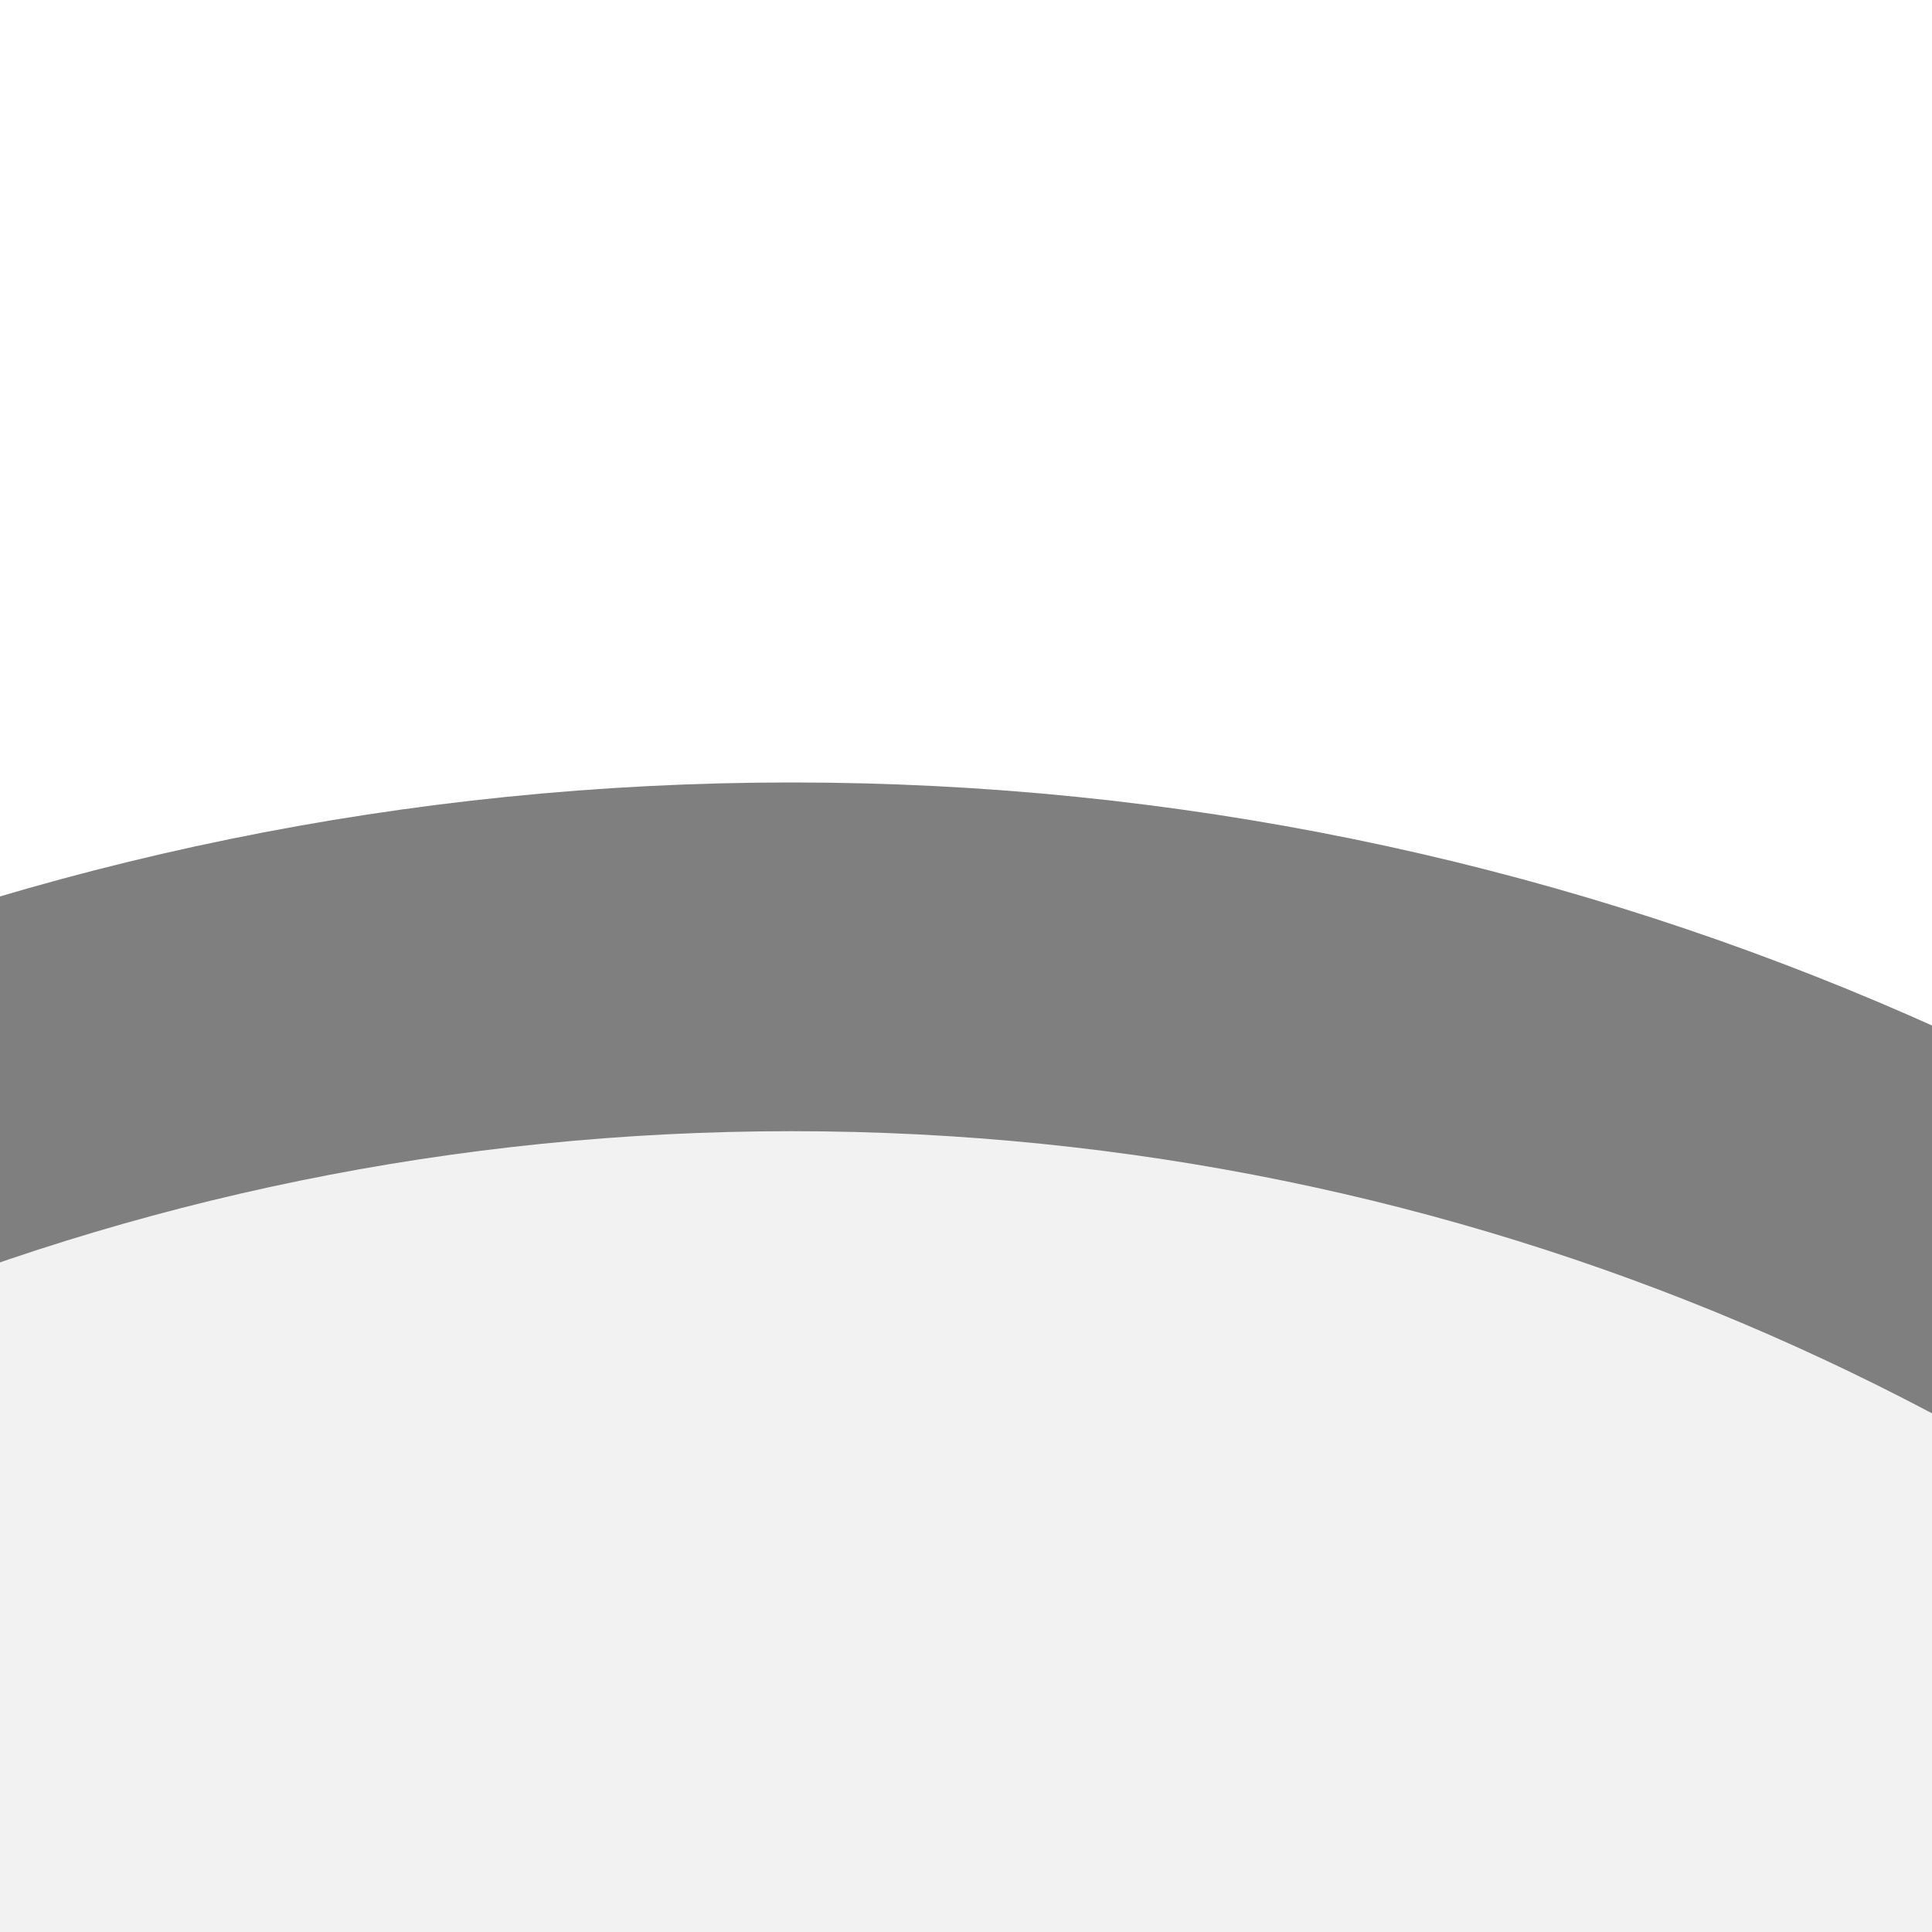
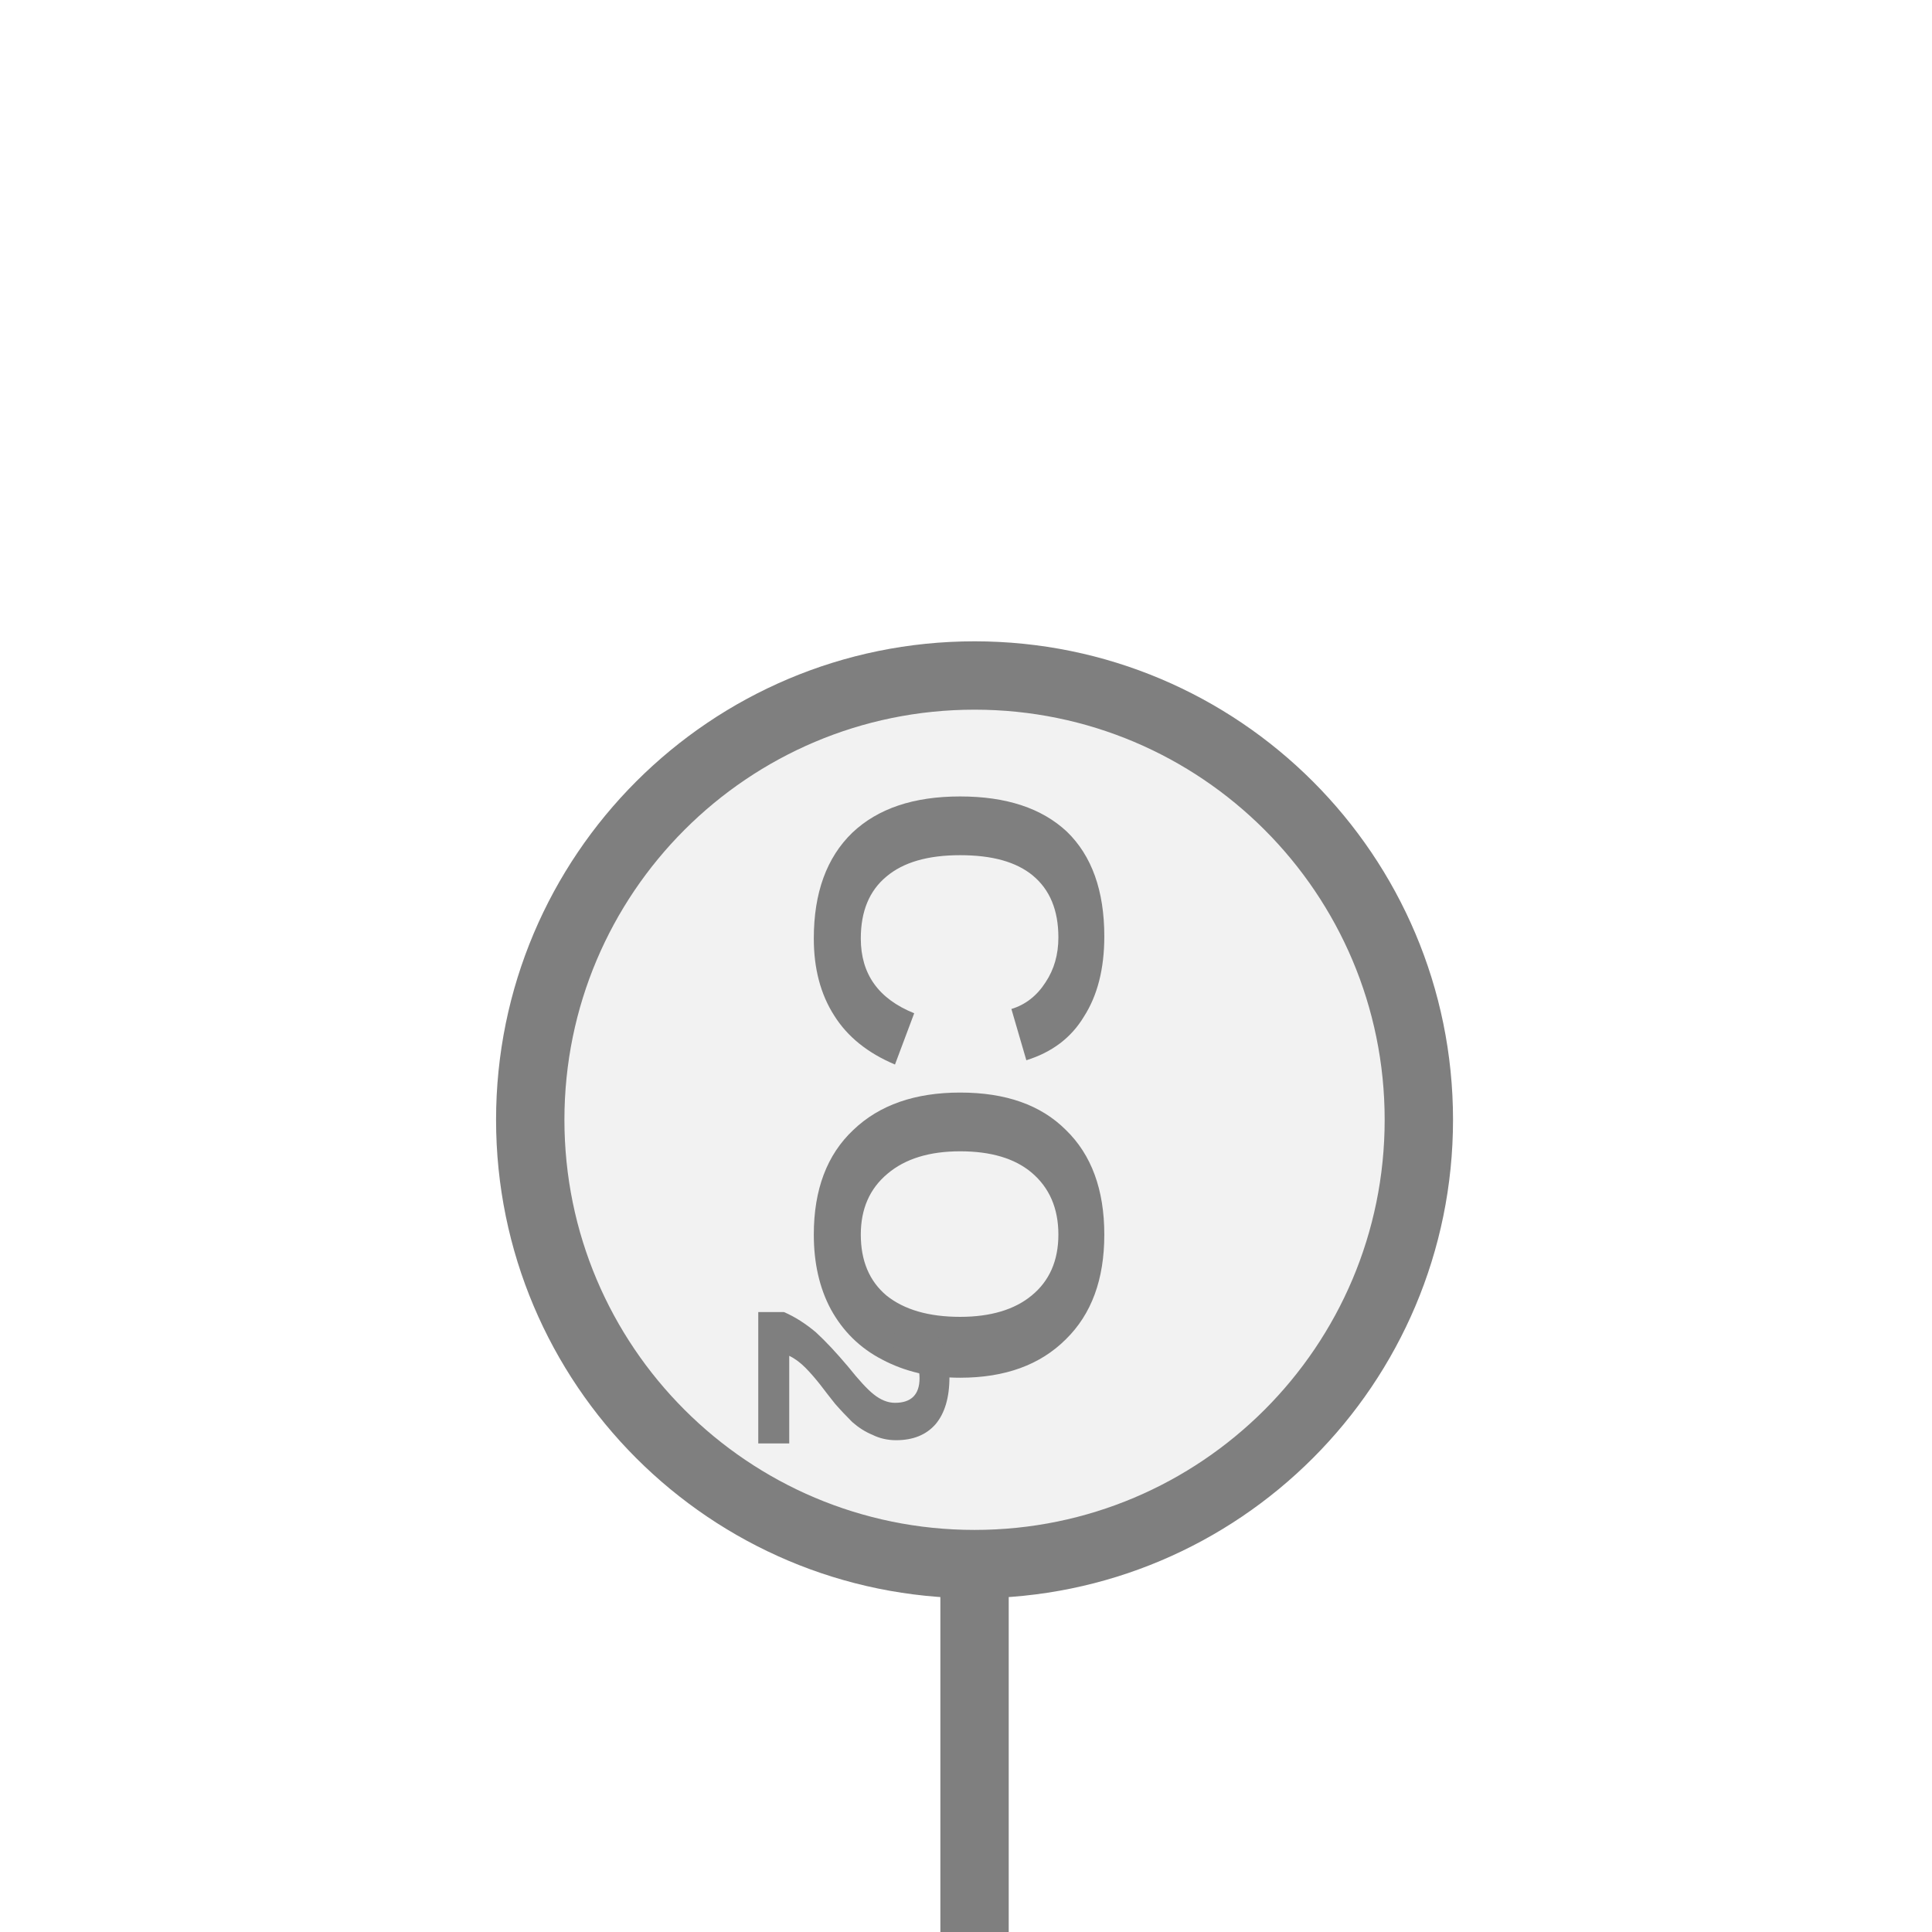
<svg xmlns="http://www.w3.org/2000/svg" width="20" height="20" viewBox="0 0 20 20" preserveAspectRatio="xMidYMid meet">
-   <g transform="translate(10.000 10.000) rotate(180) scale(1.9) translate(-10.000 -10.000)">
-     <g transform="translate(10.000 30.000) rotate(180) scale(1) translate(-10.000 -30.000)">
-       <g transform="translate(10.000 30.000) rotate(180) scale(1.9) translate(-10.000 -30.000)">
-         <circle cx="10.5" cy="12" r="7.5" fill="#f2f2f2" stroke="#7f7f7f" stroke-width="1" />
-         <path d="M829 0V1194H381V1493H1636V1194H1188V0H829Z" fill="#7f7f7f" transform="translate(5.5,4.5) scale(0.006667,-0.006667) translate(-381,-1493)" />
-       </g>
+   <g transform="translate(10.000 10.000) rotate(180) scale(0.8845) translate(-10.000 -10.000)">
+     <g transform="translate(9.500 7.000) rotate(270) scale(0.8) translate(-9.500 -7.000)">
+       <line x1="14.5" y1="7.5" x2="25" y2="7.5" stroke="#7f7f7f" stroke-width="1" stroke-linecap="round" />
+       <circle cx="8" cy="7.5" r="6.5" fill="#f2f2f2" stroke="#7f7f7f" stroke-width="1" />
+       <text x="7.52" y="8.089" fill="#7f7f7f" font-family="Arial, Helvetica, sans-serif" font-size="6px" font-style="normal" font-weight="600" text-anchor="middle" dominant-baseline="middle" transform="translate(7.52 8.0887) scale(1 1) translate(-7.52 -8.0887)">CO</text>
+       <text x="10.67" y="9.529" fill="#7f7f7f" font-family="Arial, Helvetica, sans-serif" font-size="4px" font-style="normal" font-weight="600" text-anchor="start" dominant-baseline="middle" transform="translate(10.67 9.5287) scale(1 1) translate(-10.67 -9.5287)">2</text>
    </g>
  </g>
</svg>
